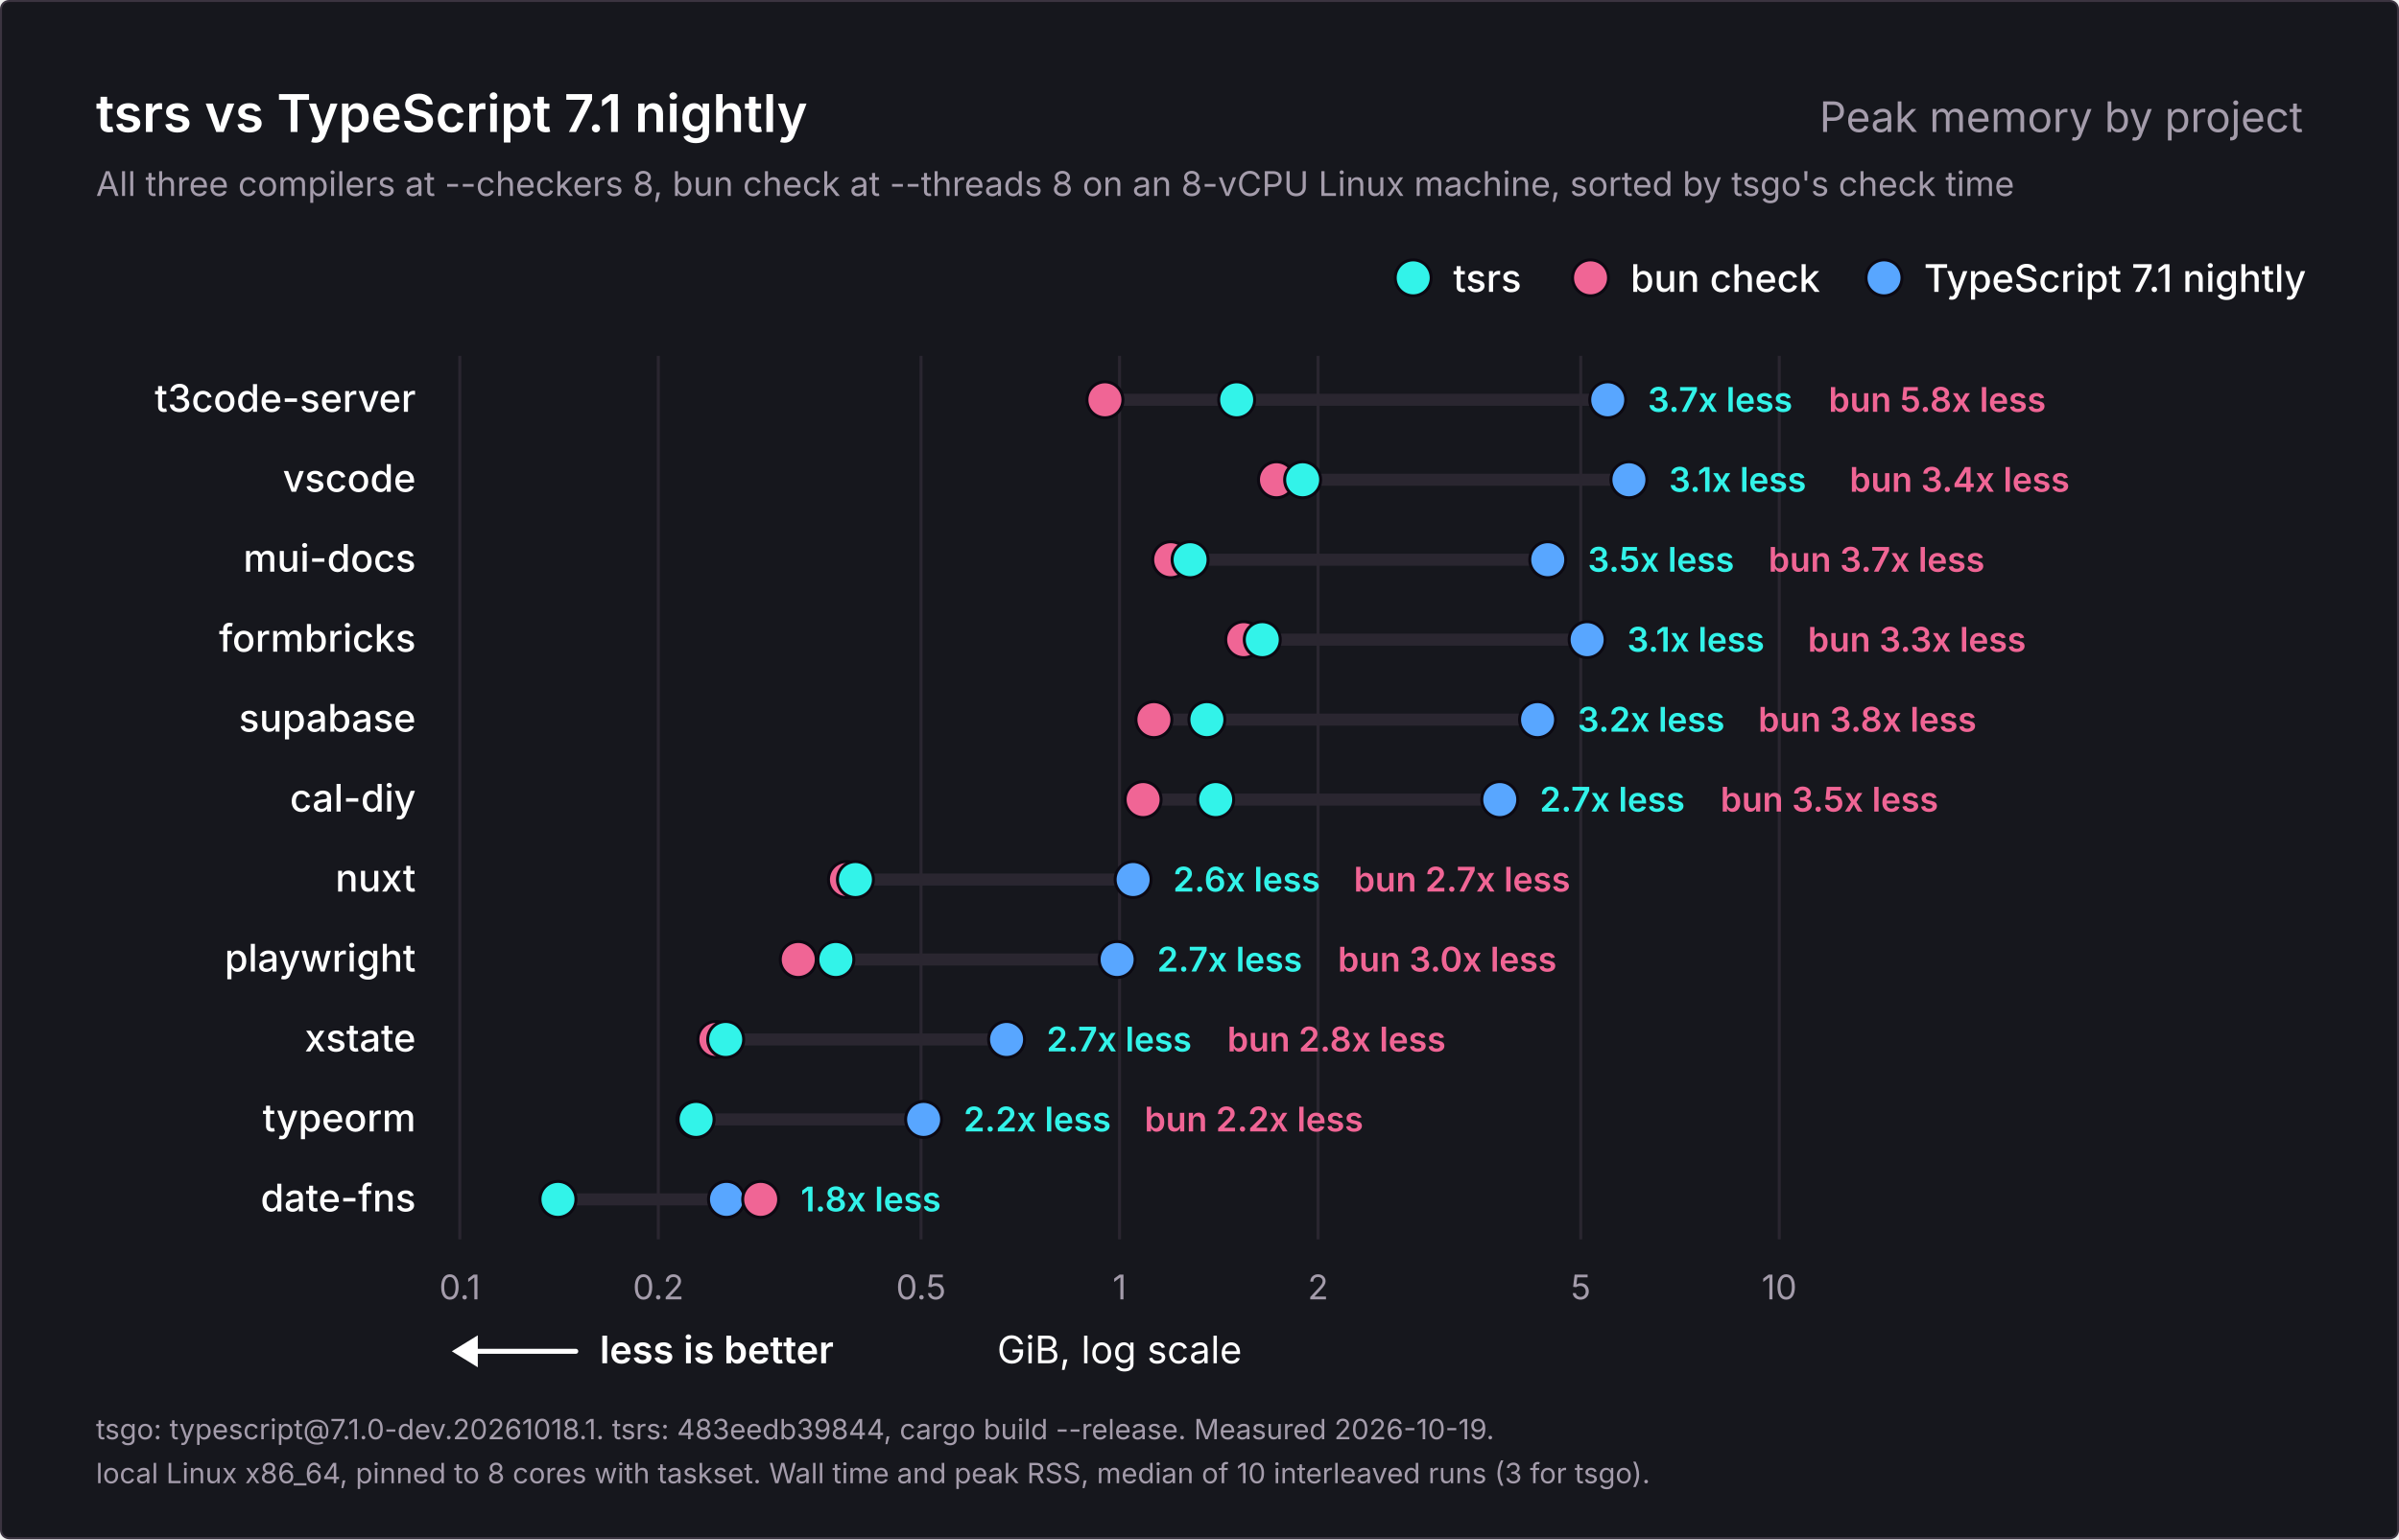
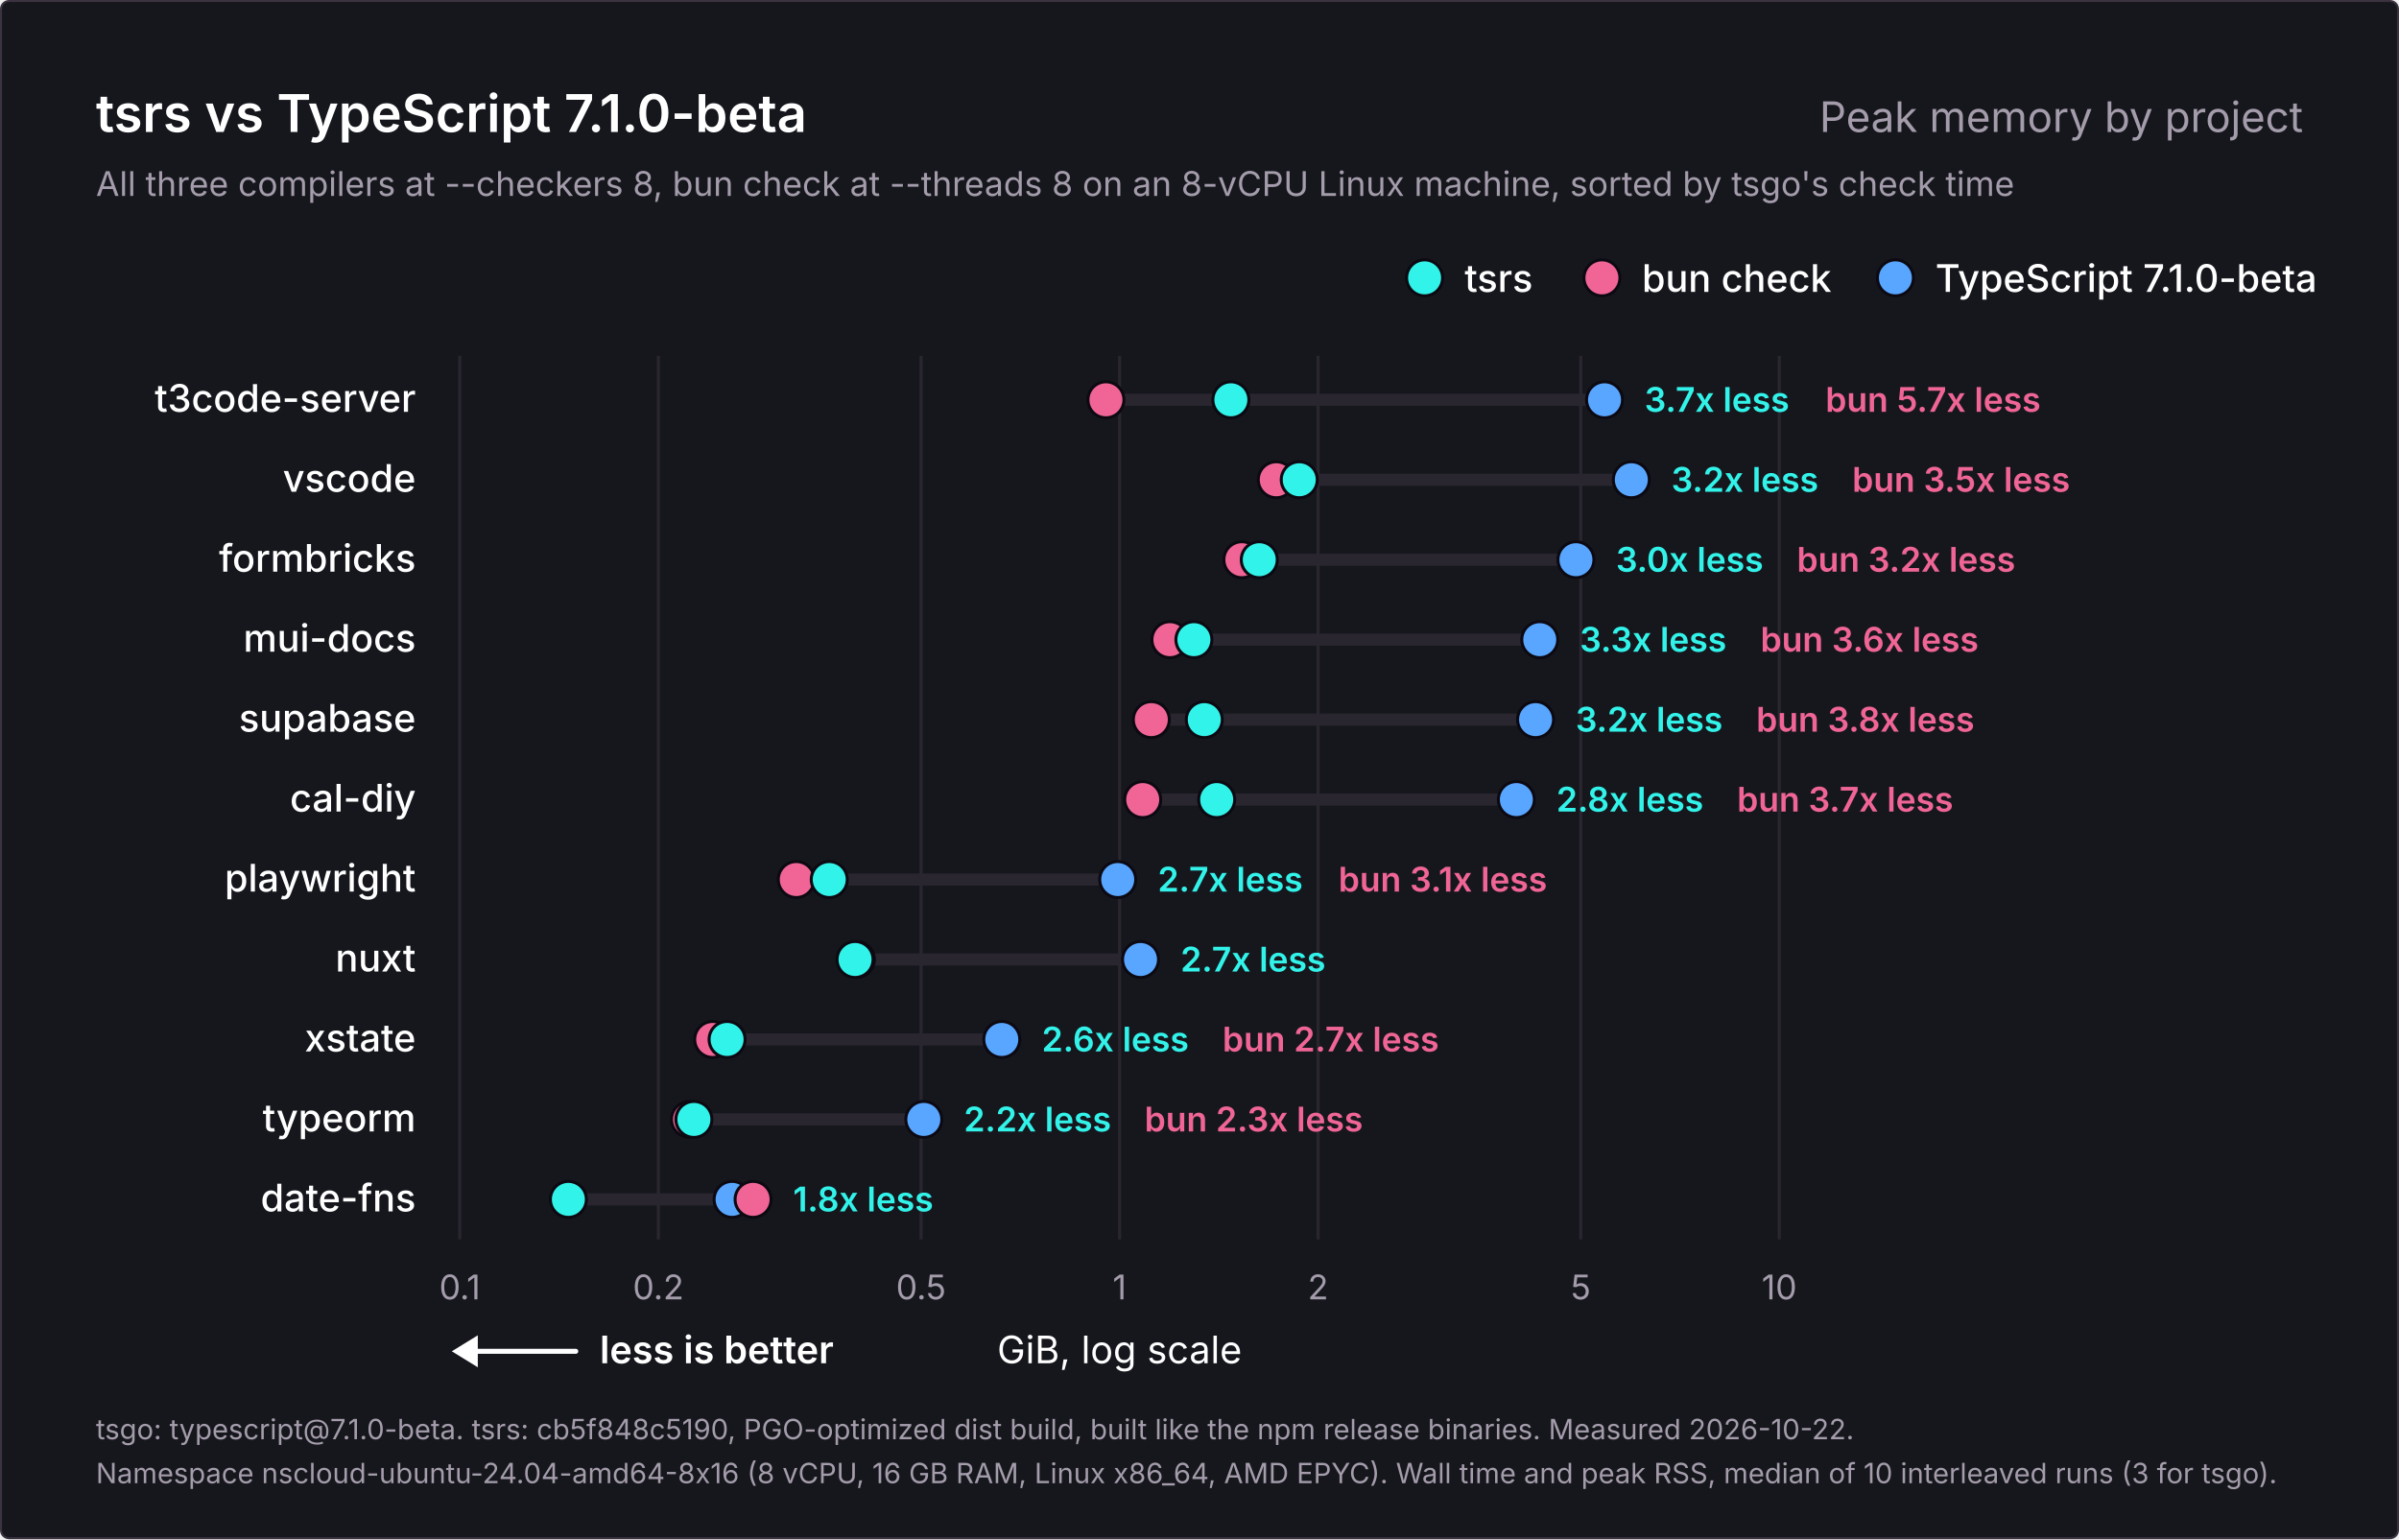
<svg xmlns="http://www.w3.org/2000/svg" width="1200" height="770" viewBox="0 0 1200 770" role="img" aria-labelledby="title description">
  <rect x="0.5" y="0.5" width="1199" height="769" rx="4" fill="#16171d" stroke="#3b3440" />
  <g font-family="Inter, -apple-system, BlinkMacSystemFont, 'Segoe UI', Helvetica, Arial, sans-serif" fill="#ffffff">
-     <text x="48" y="66" font-size="26" font-weight="600">tsrs vs TypeScript 7.1 nightly</text>
+     <text x="48" y="66" font-size="26" font-weight="600">tsrs vs TypeScript 7.1.0-beta</text>
    <text x="1152" y="66" font-size="21" font-weight="400" fill="#a49cab" text-anchor="end">Peak memory by project</text>
    <text x="48" y="98" font-size="17" font-weight="400" fill="#a49cab">All three compilers at --checkers 8, bun check at --threads 8 on an 8-vCPU Linux machine, sorted by tsgo's check time</text>
    <g data-role="legend">
-       <circle cx="942.4" cy="139" r="9" fill="#58a6ff" stroke="#0c0912" stroke-width="1.5" />
-       <text x="962.4" y="146" font-size="19" font-weight="500">TypeScript 7.1 nightly</text>
-       <circle cx="795.6" cy="139" r="9" fill="#f06595" stroke="#0c0912" stroke-width="1.5" />
-       <text x="815.6" y="146" font-size="19" font-weight="500">bun check</text>
-       <circle cx="706.9" cy="139" r="9" fill="#32f3e9" stroke="#0c0912" stroke-width="1.5" />
-       <text x="726.9" y="146" font-size="19" font-weight="500">tsrs</text>
+       <circle cx="948.1" cy="139" r="9" fill="#58a6ff" stroke="#0c0912" stroke-width="1.5" />
+       <text x="968.1" y="146" font-size="19" font-weight="500">TypeScript 7.1.0-beta</text>
+       <circle cx="801.3" cy="139" r="9" fill="#f06595" stroke="#0c0912" stroke-width="1.5" />
+       <text x="821.3" y="146" font-size="19" font-weight="500">bun check</text>
+       <circle cx="712.6" cy="139" r="9" fill="#32f3e9" stroke="#0c0912" stroke-width="1.5" />
+       <text x="732.6" y="146" font-size="19" font-weight="500">tsrs</text>
    </g>
    <g data-scale="log">
      <line x1="230.0" y1="178" x2="230.0" y2="620.0" stroke="#2a2630" stroke-width="1.5" />
      <text x="230.0" y="650.0" font-size="17" font-weight="400" fill="#a49cab" text-anchor="middle">0.1</text>
      <line x1="329.3" y1="178" x2="329.3" y2="620.0" stroke="#2a2630" stroke-width="1.5" />
      <text x="329.3" y="650.0" font-size="17" font-weight="400" fill="#a49cab" text-anchor="middle">0.2</text>
      <line x1="460.7" y1="178" x2="460.7" y2="620.0" stroke="#2a2630" stroke-width="1.5" />
      <text x="460.7" y="650.0" font-size="17" font-weight="400" fill="#a49cab" text-anchor="middle">0.5</text>
      <line x1="560.0" y1="178" x2="560.0" y2="620.0" stroke="#2a2630" stroke-width="1.5" />
      <text x="560.0" y="650.0" font-size="17" font-weight="400" fill="#a49cab" text-anchor="middle">1</text>
      <line x1="659.3" y1="178" x2="659.3" y2="620.0" stroke="#2a2630" stroke-width="1.5" />
      <text x="659.3" y="650.0" font-size="17" font-weight="400" fill="#a49cab" text-anchor="middle">2</text>
      <line x1="790.7" y1="178" x2="790.7" y2="620.0" stroke="#2a2630" stroke-width="1.5" />
      <text x="790.7" y="650.0" font-size="17" font-weight="400" fill="#a49cab" text-anchor="middle">5</text>
      <line x1="890.0" y1="178" x2="890.0" y2="620.0" stroke="#2a2630" stroke-width="1.5" />
      <text x="890.0" y="650.0" font-size="17" font-weight="400" fill="#a49cab" text-anchor="middle">10</text>
      <text x="560.0" y="682.0" font-size="19" font-weight="400" text-anchor="middle">GiB, log scale</text>
    </g>
    <g data-role="better">
      <line x1="234" y1="676.0" x2="288" y2="676.0" stroke="#ffffff" stroke-width="2.5" stroke-linecap="round" />
      <path d="M226 676.0l13 -8v16z" fill="#ffffff" />
      <text x="300" y="682.0" font-size="19" font-weight="600">less is better</text>
    </g>
    <g data-project="t3code-server">
      <text x="208" y="206" font-size="19" font-weight="500" text-anchor="end">t3code-server</text>
-       <line x1="552.7" y1="200" x2="804.2" y2="200" stroke="#2a2630" stroke-width="6" stroke-linecap="round" />
-       <circle data-compiler="tsgo" cx="804.2" cy="200" r="9" fill="#58a6ff" stroke="#0c0912" stroke-width="1.5" />
-       <circle data-compiler="bun" cx="552.7" cy="200" r="9" fill="#f06595" stroke="#0c0912" stroke-width="1.5" />
-       <circle data-compiler="tsrs" cx="618.6" cy="200" r="9" fill="#32f3e9" stroke="#0c0912" stroke-width="1.5" />
-       <text x="824.2" y="206" font-size="17" font-weight="600" fill="#32f3e9">3.7x less</text>
-       <text x="914.7" y="206" font-size="17" font-weight="600" fill="#f06595">bun 5.8x less</text>
+       <line x1="553.2" y1="200" x2="802.6" y2="200" stroke="#2a2630" stroke-width="6" stroke-linecap="round" />
+       <circle data-compiler="tsgo" cx="802.6" cy="200" r="9" fill="#58a6ff" stroke="#0c0912" stroke-width="1.5" />
+       <circle data-compiler="bun" cx="553.2" cy="200" r="9" fill="#f06595" stroke="#0c0912" stroke-width="1.5" />
+       <circle data-compiler="tsrs" cx="615.7" cy="200" r="9" fill="#32f3e9" stroke="#0c0912" stroke-width="1.5" />
+       <text x="822.6" y="206" font-size="17" font-weight="600" fill="#32f3e9">3.7x less</text>
+       <text x="913.1" y="206" font-size="17" font-weight="600" fill="#f06595">bun 5.7x less</text>
    </g>
    <g data-project="vscode">
      <text x="208" y="246" font-size="19" font-weight="500" text-anchor="end">vscode</text>
-       <line x1="638.5" y1="240" x2="814.8" y2="240" stroke="#2a2630" stroke-width="6" stroke-linecap="round" />
-       <circle data-compiler="tsgo" cx="814.8" cy="240" r="9" fill="#58a6ff" stroke="#0c0912" stroke-width="1.5" />
-       <circle data-compiler="bun" cx="638.5" cy="240" r="9" fill="#f06595" stroke="#0c0912" stroke-width="1.5" />
-       <circle data-compiler="tsrs" cx="651.6" cy="240" r="9" fill="#32f3e9" stroke="#0c0912" stroke-width="1.5" />
-       <text x="834.8" y="246" font-size="17" font-weight="600" fill="#32f3e9">3.1x less</text>
-       <text x="925.2" y="246" font-size="17" font-weight="600" fill="#f06595">bun 3.4x less</text>
+       <line x1="638.4" y1="240" x2="816.0" y2="240" stroke="#2a2630" stroke-width="6" stroke-linecap="round" />
+       <circle data-compiler="tsgo" cx="816.0" cy="240" r="9" fill="#58a6ff" stroke="#0c0912" stroke-width="1.5" />
+       <circle data-compiler="bun" cx="638.4" cy="240" r="9" fill="#f06595" stroke="#0c0912" stroke-width="1.5" />
+       <circle data-compiler="tsrs" cx="649.9" cy="240" r="9" fill="#32f3e9" stroke="#0c0912" stroke-width="1.5" />
+       <text x="836.0" y="246" font-size="17" font-weight="600" fill="#32f3e9">3.2x less</text>
+       <text x="926.5" y="246" font-size="17" font-weight="600" fill="#f06595">bun 3.5x less</text>
+     </g>
+     <g data-project="formbricks-web">
+       <text x="208" y="286" font-size="19" font-weight="500" text-anchor="end">formbricks</text>
+       <line x1="621.2" y1="280" x2="788.3" y2="280" stroke="#2a2630" stroke-width="6" stroke-linecap="round" />
+       <circle data-compiler="tsgo" cx="788.3" cy="280" r="9" fill="#58a6ff" stroke="#0c0912" stroke-width="1.5" />
+       <circle data-compiler="bun" cx="621.2" cy="280" r="9" fill="#f06595" stroke="#0c0912" stroke-width="1.5" />
+       <circle data-compiler="tsrs" cx="629.9" cy="280" r="9" fill="#32f3e9" stroke="#0c0912" stroke-width="1.5" />
+       <text x="808.3" y="286" font-size="17" font-weight="600" fill="#32f3e9">3.0x less</text>
+       <text x="898.8" y="286" font-size="17" font-weight="600" fill="#f06595">bun 3.2x less</text>
    </g>
    <g data-project="mui-docs">
-       <text x="208" y="286" font-size="19" font-weight="500" text-anchor="end">mui-docs</text>
-       <line x1="585.6" y1="280" x2="774.2" y2="280" stroke="#2a2630" stroke-width="6" stroke-linecap="round" />
-       <circle data-compiler="tsgo" cx="774.2" cy="280" r="9" fill="#58a6ff" stroke="#0c0912" stroke-width="1.5" />
-       <circle data-compiler="bun" cx="585.6" cy="280" r="9" fill="#f06595" stroke="#0c0912" stroke-width="1.5" />
-       <circle data-compiler="tsrs" cx="595.3" cy="280" r="9" fill="#32f3e9" stroke="#0c0912" stroke-width="1.5" />
-       <text x="794.2" y="286" font-size="17" font-weight="600" fill="#32f3e9">3.5x less</text>
-       <text x="884.6" y="286" font-size="17" font-weight="600" fill="#f06595">bun 3.7x less</text>
-     </g>
-     <g data-project="formbricks-web">
-       <text x="208" y="326" font-size="19" font-weight="500" text-anchor="end">formbricks</text>
-       <line x1="622.1" y1="320" x2="793.9" y2="320" stroke="#2a2630" stroke-width="6" stroke-linecap="round" />
-       <circle data-compiler="tsgo" cx="793.9" cy="320" r="9" fill="#58a6ff" stroke="#0c0912" stroke-width="1.5" />
-       <circle data-compiler="bun" cx="622.1" cy="320" r="9" fill="#f06595" stroke="#0c0912" stroke-width="1.5" />
-       <circle data-compiler="tsrs" cx="631.4" cy="320" r="9" fill="#32f3e9" stroke="#0c0912" stroke-width="1.5" />
-       <text x="813.9" y="326" font-size="17" font-weight="600" fill="#32f3e9">3.1x less</text>
-       <text x="904.3" y="326" font-size="17" font-weight="600" fill="#f06595">bun 3.3x less</text>
+       <text x="208" y="326" font-size="19" font-weight="500" text-anchor="end">mui-docs</text>
+       <line x1="585.2" y1="320" x2="770.2" y2="320" stroke="#2a2630" stroke-width="6" stroke-linecap="round" />
+       <circle data-compiler="tsgo" cx="770.2" cy="320" r="9" fill="#58a6ff" stroke="#0c0912" stroke-width="1.5" />
+       <circle data-compiler="bun" cx="585.2" cy="320" r="9" fill="#f06595" stroke="#0c0912" stroke-width="1.5" />
+       <circle data-compiler="tsrs" cx="597.2" cy="320" r="9" fill="#32f3e9" stroke="#0c0912" stroke-width="1.5" />
+       <text x="790.2" y="326" font-size="17" font-weight="600" fill="#32f3e9">3.3x less</text>
+       <text x="880.6" y="326" font-size="17" font-weight="600" fill="#f06595">bun 3.6x less</text>
    </g>
    <g data-project="supabase-studio">
      <text x="208" y="366" font-size="19" font-weight="500" text-anchor="end">supabase</text>
-       <line x1="577.2" y1="360" x2="769.1" y2="360" stroke="#2a2630" stroke-width="6" stroke-linecap="round" />
-       <circle data-compiler="tsgo" cx="769.1" cy="360" r="9" fill="#58a6ff" stroke="#0c0912" stroke-width="1.5" />
-       <circle data-compiler="bun" cx="577.2" cy="360" r="9" fill="#f06595" stroke="#0c0912" stroke-width="1.5" />
-       <circle data-compiler="tsrs" cx="603.7" cy="360" r="9" fill="#32f3e9" stroke="#0c0912" stroke-width="1.5" />
-       <text x="789.1" y="366" font-size="17" font-weight="600" fill="#32f3e9">3.2x less</text>
-       <text x="879.5" y="366" font-size="17" font-weight="600" fill="#f06595">bun 3.8x less</text>
+       <line x1="575.9" y1="360" x2="768.1" y2="360" stroke="#2a2630" stroke-width="6" stroke-linecap="round" />
+       <circle data-compiler="tsgo" cx="768.1" cy="360" r="9" fill="#58a6ff" stroke="#0c0912" stroke-width="1.5" />
+       <circle data-compiler="bun" cx="575.9" cy="360" r="9" fill="#f06595" stroke="#0c0912" stroke-width="1.5" />
+       <circle data-compiler="tsrs" cx="602.4" cy="360" r="9" fill="#32f3e9" stroke="#0c0912" stroke-width="1.5" />
+       <text x="788.1" y="366" font-size="17" font-weight="600" fill="#32f3e9">3.2x less</text>
+       <text x="878.5" y="366" font-size="17" font-weight="600" fill="#f06595">bun 3.8x less</text>
    </g>
    <g data-project="cal-diy">
      <text x="208" y="406" font-size="19" font-weight="500" text-anchor="end">cal-diy</text>
-       <line x1="571.8" y1="400" x2="750.2" y2="400" stroke="#2a2630" stroke-width="6" stroke-linecap="round" />
-       <circle data-compiler="tsgo" cx="750.2" cy="400" r="9" fill="#58a6ff" stroke="#0c0912" stroke-width="1.5" />
-       <circle data-compiler="bun" cx="571.8" cy="400" r="9" fill="#f06595" stroke="#0c0912" stroke-width="1.5" />
-       <circle data-compiler="tsrs" cx="608.1" cy="400" r="9" fill="#32f3e9" stroke="#0c0912" stroke-width="1.5" />
-       <text x="770.2" y="406" font-size="17" font-weight="600" fill="#32f3e9">2.7x less</text>
-       <text x="860.6" y="406" font-size="17" font-weight="600" fill="#f06595">bun 3.5x less</text>
+       <line x1="571.6" y1="400" x2="758.5" y2="400" stroke="#2a2630" stroke-width="6" stroke-linecap="round" />
+       <circle data-compiler="tsgo" cx="758.5" cy="400" r="9" fill="#58a6ff" stroke="#0c0912" stroke-width="1.5" />
+       <circle data-compiler="bun" cx="571.6" cy="400" r="9" fill="#f06595" stroke="#0c0912" stroke-width="1.5" />
+       <circle data-compiler="tsrs" cx="608.6" cy="400" r="9" fill="#32f3e9" stroke="#0c0912" stroke-width="1.5" />
+       <text x="778.5" y="406" font-size="17" font-weight="600" fill="#32f3e9">2.8x less</text>
+       <text x="868.9" y="406" font-size="17" font-weight="600" fill="#f06595">bun 3.7x less</text>
+     </g>
+     <g data-project="playwright">
+       <text x="208" y="446" font-size="19" font-weight="500" text-anchor="end">playwright</text>
+       <line x1="398.3" y1="440" x2="559.1" y2="440" stroke="#2a2630" stroke-width="6" stroke-linecap="round" />
+       <circle data-compiler="tsgo" cx="559.1" cy="440" r="9" fill="#58a6ff" stroke="#0c0912" stroke-width="1.5" />
+       <circle data-compiler="bun" cx="398.3" cy="440" r="9" fill="#f06595" stroke="#0c0912" stroke-width="1.5" />
+       <circle data-compiler="tsrs" cx="414.8" cy="440" r="9" fill="#32f3e9" stroke="#0c0912" stroke-width="1.5" />
+       <text x="579.1" y="446" font-size="17" font-weight="600" fill="#32f3e9">2.7x less</text>
+       <text x="669.5" y="446" font-size="17" font-weight="600" fill="#f06595">bun 3.1x less</text>
    </g>
    <g data-project="nuxt">
-       <text x="208" y="446" font-size="19" font-weight="500" text-anchor="end">nuxt</text>
-       <line x1="423.4" y1="440" x2="566.8" y2="440" stroke="#2a2630" stroke-width="6" stroke-linecap="round" />
-       <circle data-compiler="tsgo" cx="566.8" cy="440" r="9" fill="#58a6ff" stroke="#0c0912" stroke-width="1.5" />
-       <circle data-compiler="bun" cx="423.4" cy="440" r="9" fill="#f06595" stroke="#0c0912" stroke-width="1.5" />
-       <circle data-compiler="tsrs" cx="427.9" cy="440" r="9" fill="#32f3e9" stroke="#0c0912" stroke-width="1.5" />
-       <text x="586.8" y="446" font-size="17" font-weight="600" fill="#32f3e9">2.6x less</text>
-       <text x="677.2" y="446" font-size="17" font-weight="600" fill="#f06595">bun 2.7x less</text>
-     </g>
-     <g data-project="playwright">
-       <text x="208" y="486" font-size="19" font-weight="500" text-anchor="end">playwright</text>
-       <line x1="399.3" y1="480" x2="558.8" y2="480" stroke="#2a2630" stroke-width="6" stroke-linecap="round" />
-       <circle data-compiler="tsgo" cx="558.8" cy="480" r="9" fill="#58a6ff" stroke="#0c0912" stroke-width="1.5" />
-       <circle data-compiler="bun" cx="399.3" cy="480" r="9" fill="#f06595" stroke="#0c0912" stroke-width="1.5" />
-       <circle data-compiler="tsrs" cx="418.1" cy="480" r="9" fill="#32f3e9" stroke="#0c0912" stroke-width="1.5" />
-       <text x="578.8" y="486" font-size="17" font-weight="600" fill="#32f3e9">2.7x less</text>
-       <text x="669.2" y="486" font-size="17" font-weight="600" fill="#f06595">bun 3.0x less</text>
+       <text x="208" y="486" font-size="19" font-weight="500" text-anchor="end">nuxt</text>
+       <line x1="427.7" y1="480" x2="570.5" y2="480" stroke="#2a2630" stroke-width="6" stroke-linecap="round" />
+       <circle data-compiler="tsgo" cx="570.5" cy="480" r="9" fill="#58a6ff" stroke="#0c0912" stroke-width="1.5" />
+       <circle data-compiler="bun" cx="428.4" cy="480" r="9" fill="#f06595" stroke="#0c0912" stroke-width="1.5" />
+       <circle data-compiler="tsrs" cx="427.7" cy="480" r="9" fill="#32f3e9" stroke="#0c0912" stroke-width="1.5" />
+       <text x="590.5" y="486" font-size="17" font-weight="600" fill="#32f3e9">2.7x less</text>
    </g>
    <g data-project="xstate-main">
      <text x="208" y="526" font-size="19" font-weight="500" text-anchor="end">xstate</text>
-       <line x1="358.1" y1="520" x2="503.5" y2="520" stroke="#2a2630" stroke-width="6" stroke-linecap="round" />
-       <circle data-compiler="tsgo" cx="503.5" cy="520" r="9" fill="#58a6ff" stroke="#0c0912" stroke-width="1.5" />
-       <circle data-compiler="bun" cx="358.1" cy="520" r="9" fill="#f06595" stroke="#0c0912" stroke-width="1.5" />
-       <circle data-compiler="tsrs" cx="363.0" cy="520" r="9" fill="#32f3e9" stroke="#0c0912" stroke-width="1.5" />
-       <text x="523.5" y="526" font-size="17" font-weight="600" fill="#32f3e9">2.7x less</text>
-       <text x="613.9" y="526" font-size="17" font-weight="600" fill="#f06595">bun 2.8x less</text>
+       <line x1="356.5" y1="520" x2="501.1" y2="520" stroke="#2a2630" stroke-width="6" stroke-linecap="round" />
+       <circle data-compiler="tsgo" cx="501.1" cy="520" r="9" fill="#58a6ff" stroke="#0c0912" stroke-width="1.5" />
+       <circle data-compiler="bun" cx="356.5" cy="520" r="9" fill="#f06595" stroke="#0c0912" stroke-width="1.5" />
+       <circle data-compiler="tsrs" cx="363.7" cy="520" r="9" fill="#32f3e9" stroke="#0c0912" stroke-width="1.5" />
+       <text x="521.1" y="526" font-size="17" font-weight="600" fill="#32f3e9">2.6x less</text>
+       <text x="611.5" y="526" font-size="17" font-weight="600" fill="#f06595">bun 2.7x less</text>
    </g>
    <g data-project="typeorm">
      <text x="208" y="566" font-size="19" font-weight="500" text-anchor="end">typeorm</text>
-       <line x1="347.6" y1="560" x2="462.0" y2="560" stroke="#2a2630" stroke-width="6" stroke-linecap="round" />
-       <circle data-compiler="tsgo" cx="462.0" cy="560" r="9" fill="#58a6ff" stroke="#0c0912" stroke-width="1.5" />
-       <circle data-compiler="bun" cx="347.6" cy="560" r="9" fill="#f06595" stroke="#0c0912" stroke-width="1.5" />
-       <circle data-compiler="tsrs" cx="348.2" cy="560" r="9" fill="#32f3e9" stroke="#0c0912" stroke-width="1.5" />
-       <text x="482.0" y="566" font-size="17" font-weight="600" fill="#32f3e9">2.2x less</text>
-       <text x="572.5" y="566" font-size="17" font-weight="600" fill="#f06595">bun 2.2x less</text>
+       <line x1="344.9" y1="560" x2="462.1" y2="560" stroke="#2a2630" stroke-width="6" stroke-linecap="round" />
+       <circle data-compiler="tsgo" cx="462.1" cy="560" r="9" fill="#58a6ff" stroke="#0c0912" stroke-width="1.5" />
+       <circle data-compiler="bun" cx="344.9" cy="560" r="9" fill="#f06595" stroke="#0c0912" stroke-width="1.5" />
+       <circle data-compiler="tsrs" cx="347.1" cy="560" r="9" fill="#32f3e9" stroke="#0c0912" stroke-width="1.5" />
+       <text x="482.1" y="566" font-size="17" font-weight="600" fill="#32f3e9">2.2x less</text>
+       <text x="572.5" y="566" font-size="17" font-weight="600" fill="#f06595">bun 2.3x less</text>
    </g>
    <g data-project="date-fns">
      <text x="208" y="606" font-size="19" font-weight="500" text-anchor="end">date-fns</text>
-       <line x1="279.1" y1="600" x2="380.5" y2="600" stroke="#2a2630" stroke-width="6" stroke-linecap="round" />
-       <circle data-compiler="tsgo" cx="363.4" cy="600" r="9" fill="#58a6ff" stroke="#0c0912" stroke-width="1.5" />
-       <circle data-compiler="bun" cx="380.5" cy="600" r="9" fill="#f06595" stroke="#0c0912" stroke-width="1.5" />
-       <circle data-compiler="tsrs" cx="279.1" cy="600" r="9" fill="#32f3e9" stroke="#0c0912" stroke-width="1.5" />
-       <text x="400.5" y="606" font-size="17" font-weight="600" fill="#32f3e9">1.8x less</text>
+       <line x1="284.3" y1="600" x2="376.7" y2="600" stroke="#2a2630" stroke-width="6" stroke-linecap="round" />
+       <circle data-compiler="tsgo" cx="366.2" cy="600" r="9" fill="#58a6ff" stroke="#0c0912" stroke-width="1.5" />
+       <circle data-compiler="bun" cx="376.7" cy="600" r="9" fill="#f06595" stroke="#0c0912" stroke-width="1.5" />
+       <circle data-compiler="tsrs" cx="284.3" cy="600" r="9" fill="#32f3e9" stroke="#0c0912" stroke-width="1.5" />
+       <text x="396.7" y="606" font-size="17" font-weight="600" fill="#32f3e9">1.8x less</text>
    </g>
-     <text x="48" y="720" font-size="14" font-weight="400" fill="#a49cab">tsgo: typescript@7.1.0-dev.20261018.1. tsrs: 483eedb39844, cargo build --release. Measured 2026-10-19.</text>
-     <text x="48" y="742" font-size="14" font-weight="400" fill="#a49cab">local Linux x86_64, pinned to 8 cores with taskset. Wall time and peak RSS, median of 10 interleaved runs (3 for tsgo).</text>
+     <text x="48" y="720" font-size="14" font-weight="400" fill="#a49cab">tsgo: typescript@7.1.0-beta. tsrs: cb5f848c5190, PGO-optimized dist build, built like the npm release binaries. Measured 2026-10-22.</text>
+     <text x="48" y="742" font-size="14" font-weight="400" fill="#a49cab">Namespace nscloud-ubuntu-24.04-amd64-8x16 (8 vCPU, 16 GB RAM, Linux x86_64, AMD EPYC). Wall time and peak RSS, median of 10 interleaved runs (3 for tsgo).</text>
  </g>
</svg>
